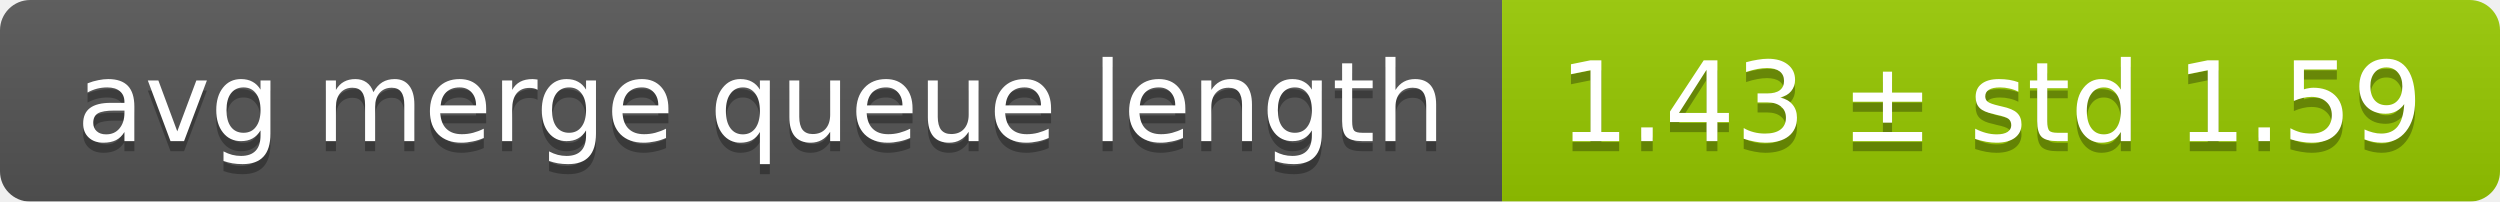
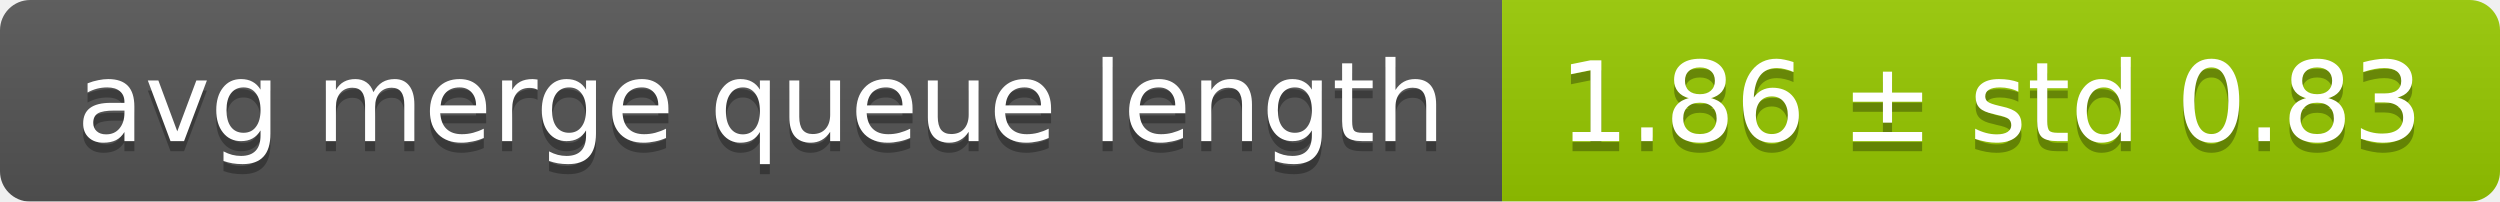
<svg xmlns="http://www.w3.org/2000/svg" width="248" height="20">
  <linearGradient id="smooth" x2="0" y2="100%">
    <stop offset="0" stop-color="#bbb" stop-opacity=".1" />
    <stop offset="1" stop-opacity=".1" />
  </linearGradient>
  <mask id="round">
    <rect width="248" height="20" rx="3" fill="#fff" />
  </mask>
  <g mask="url(#round)">
    <rect width="149" height="20" fill="#555" />
    <rect x="149" width="99" height="20" fill="#97ca00" />
    <rect width="248" height="20" fill="url(#smooth)" />
  </g>
  <g fill="#fff" text-anchor="middle" font-family="DejaVu Sans,Verdana,Geneva,sans-serif" font-size="11">
    <text x="75.5" y="15" fill="#010101" fill-opacity=".3">avg merge queue length</text>
    <text x="75.5" y="14">avg merge queue length</text>
-     <text x="197.5" y="15" fill="#010101" fill-opacity=".3">1.43 ± std 1.59</text>
-     <text x="197.5" y="14">1.43 ± std 1.59</text>
+     <text x="197.5" y="15" fill="#010101" fill-opacity=".3">1.86 ± std 0.83</text>
+     <text x="197.5" y="14">1.86 ± std 0.83</text>
  </g>
</svg>
